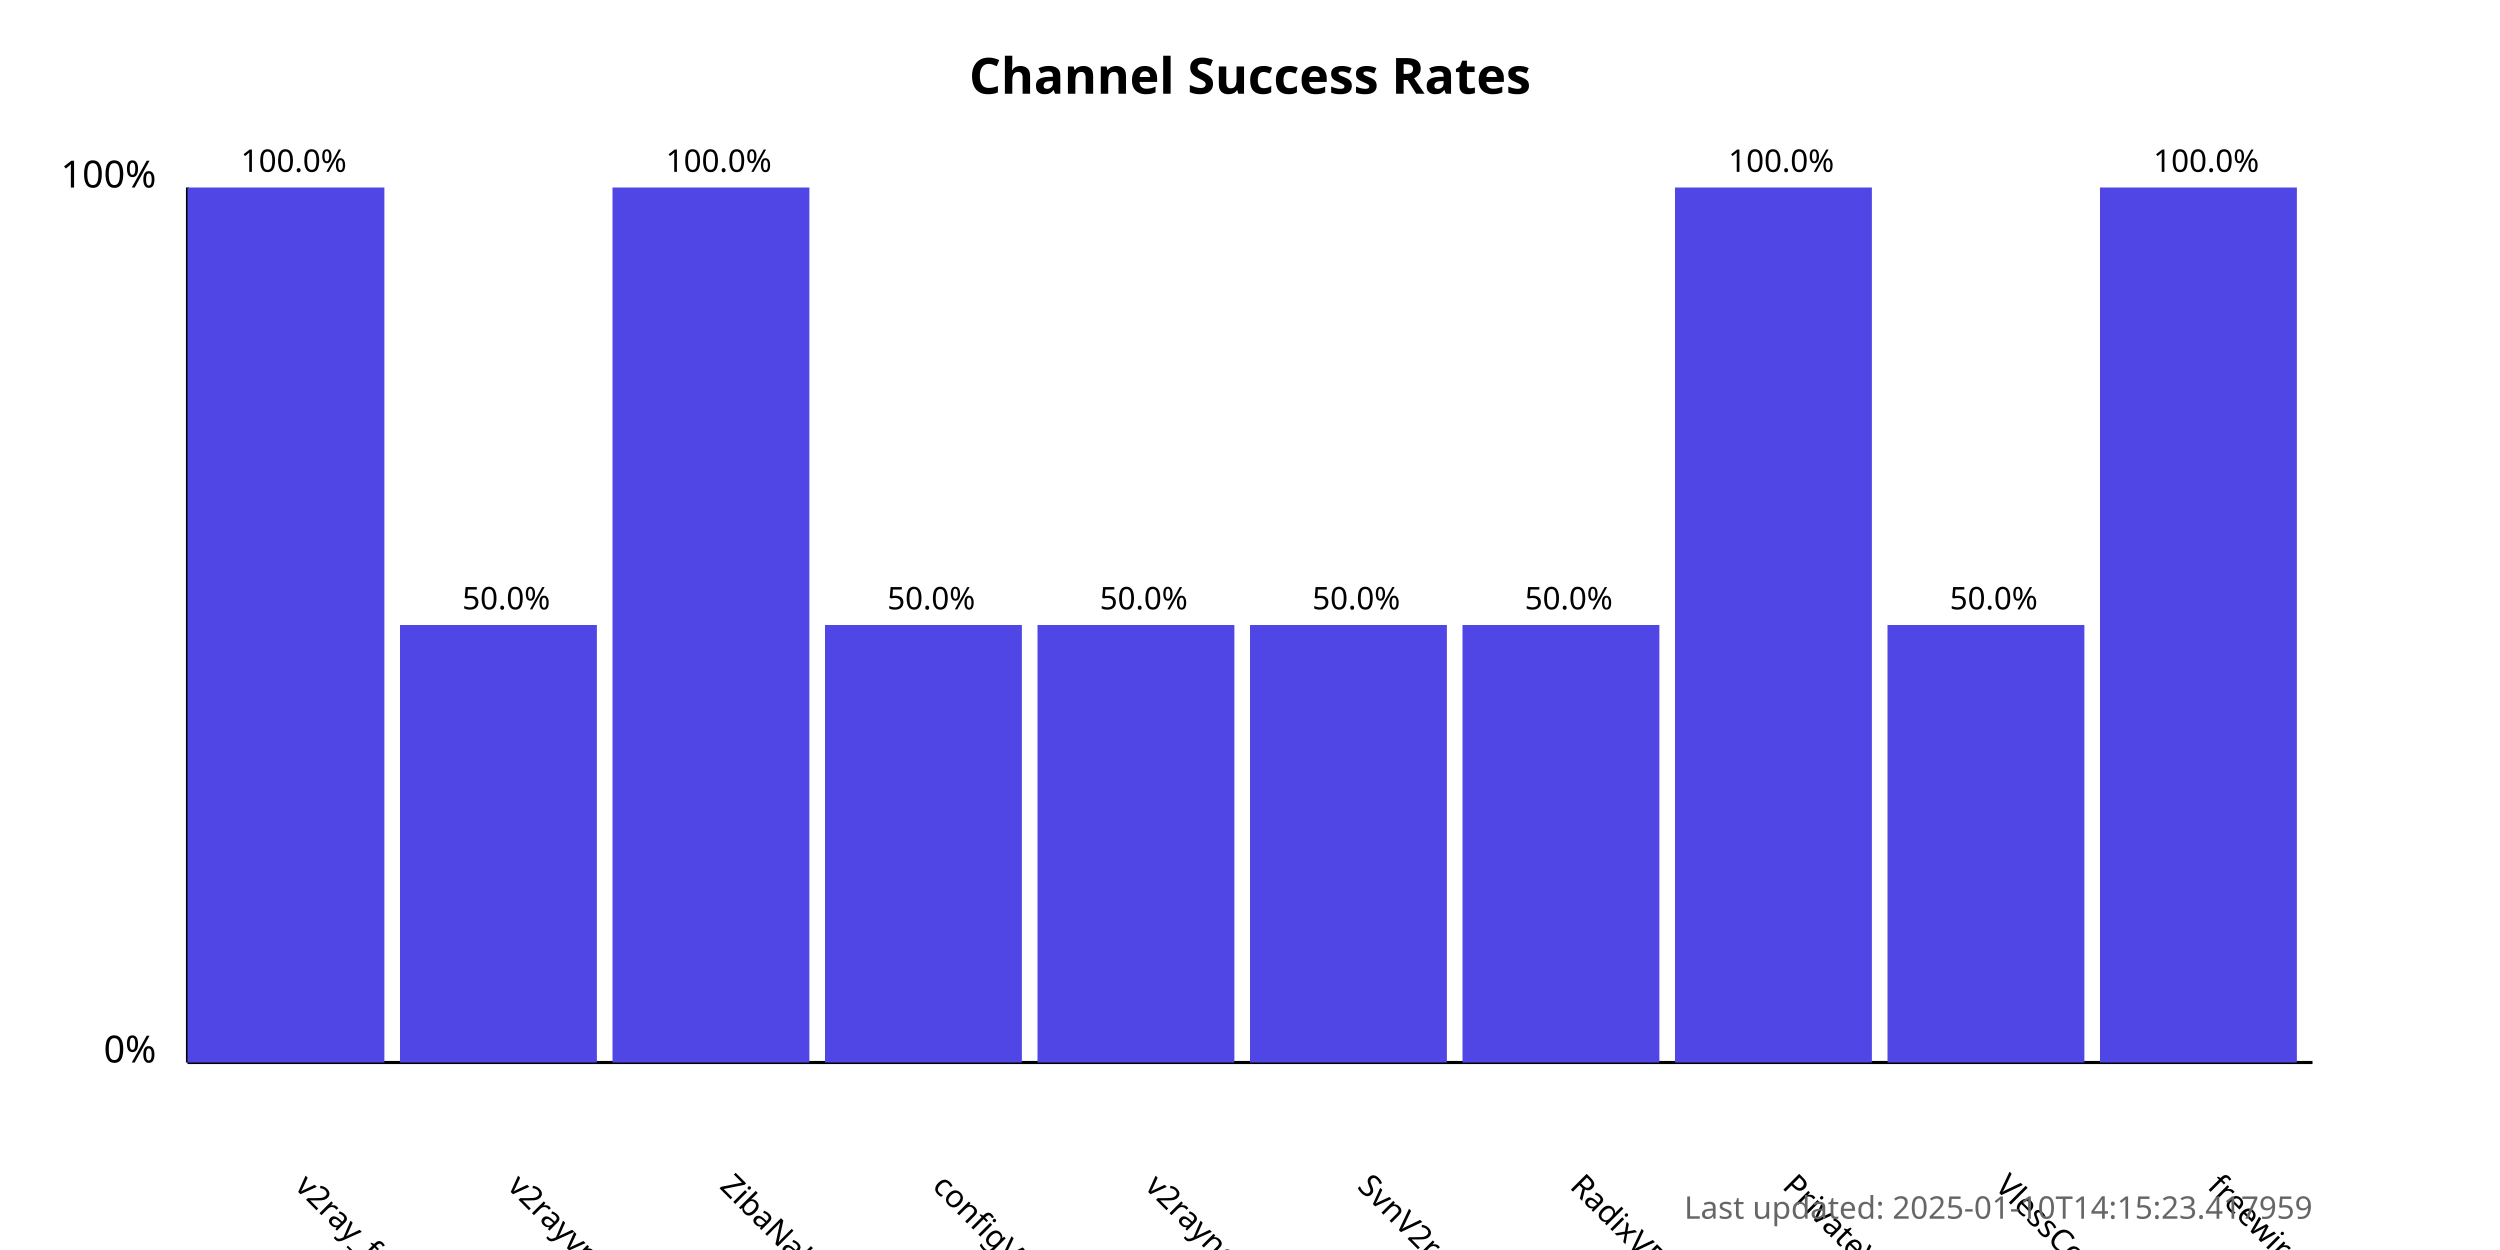
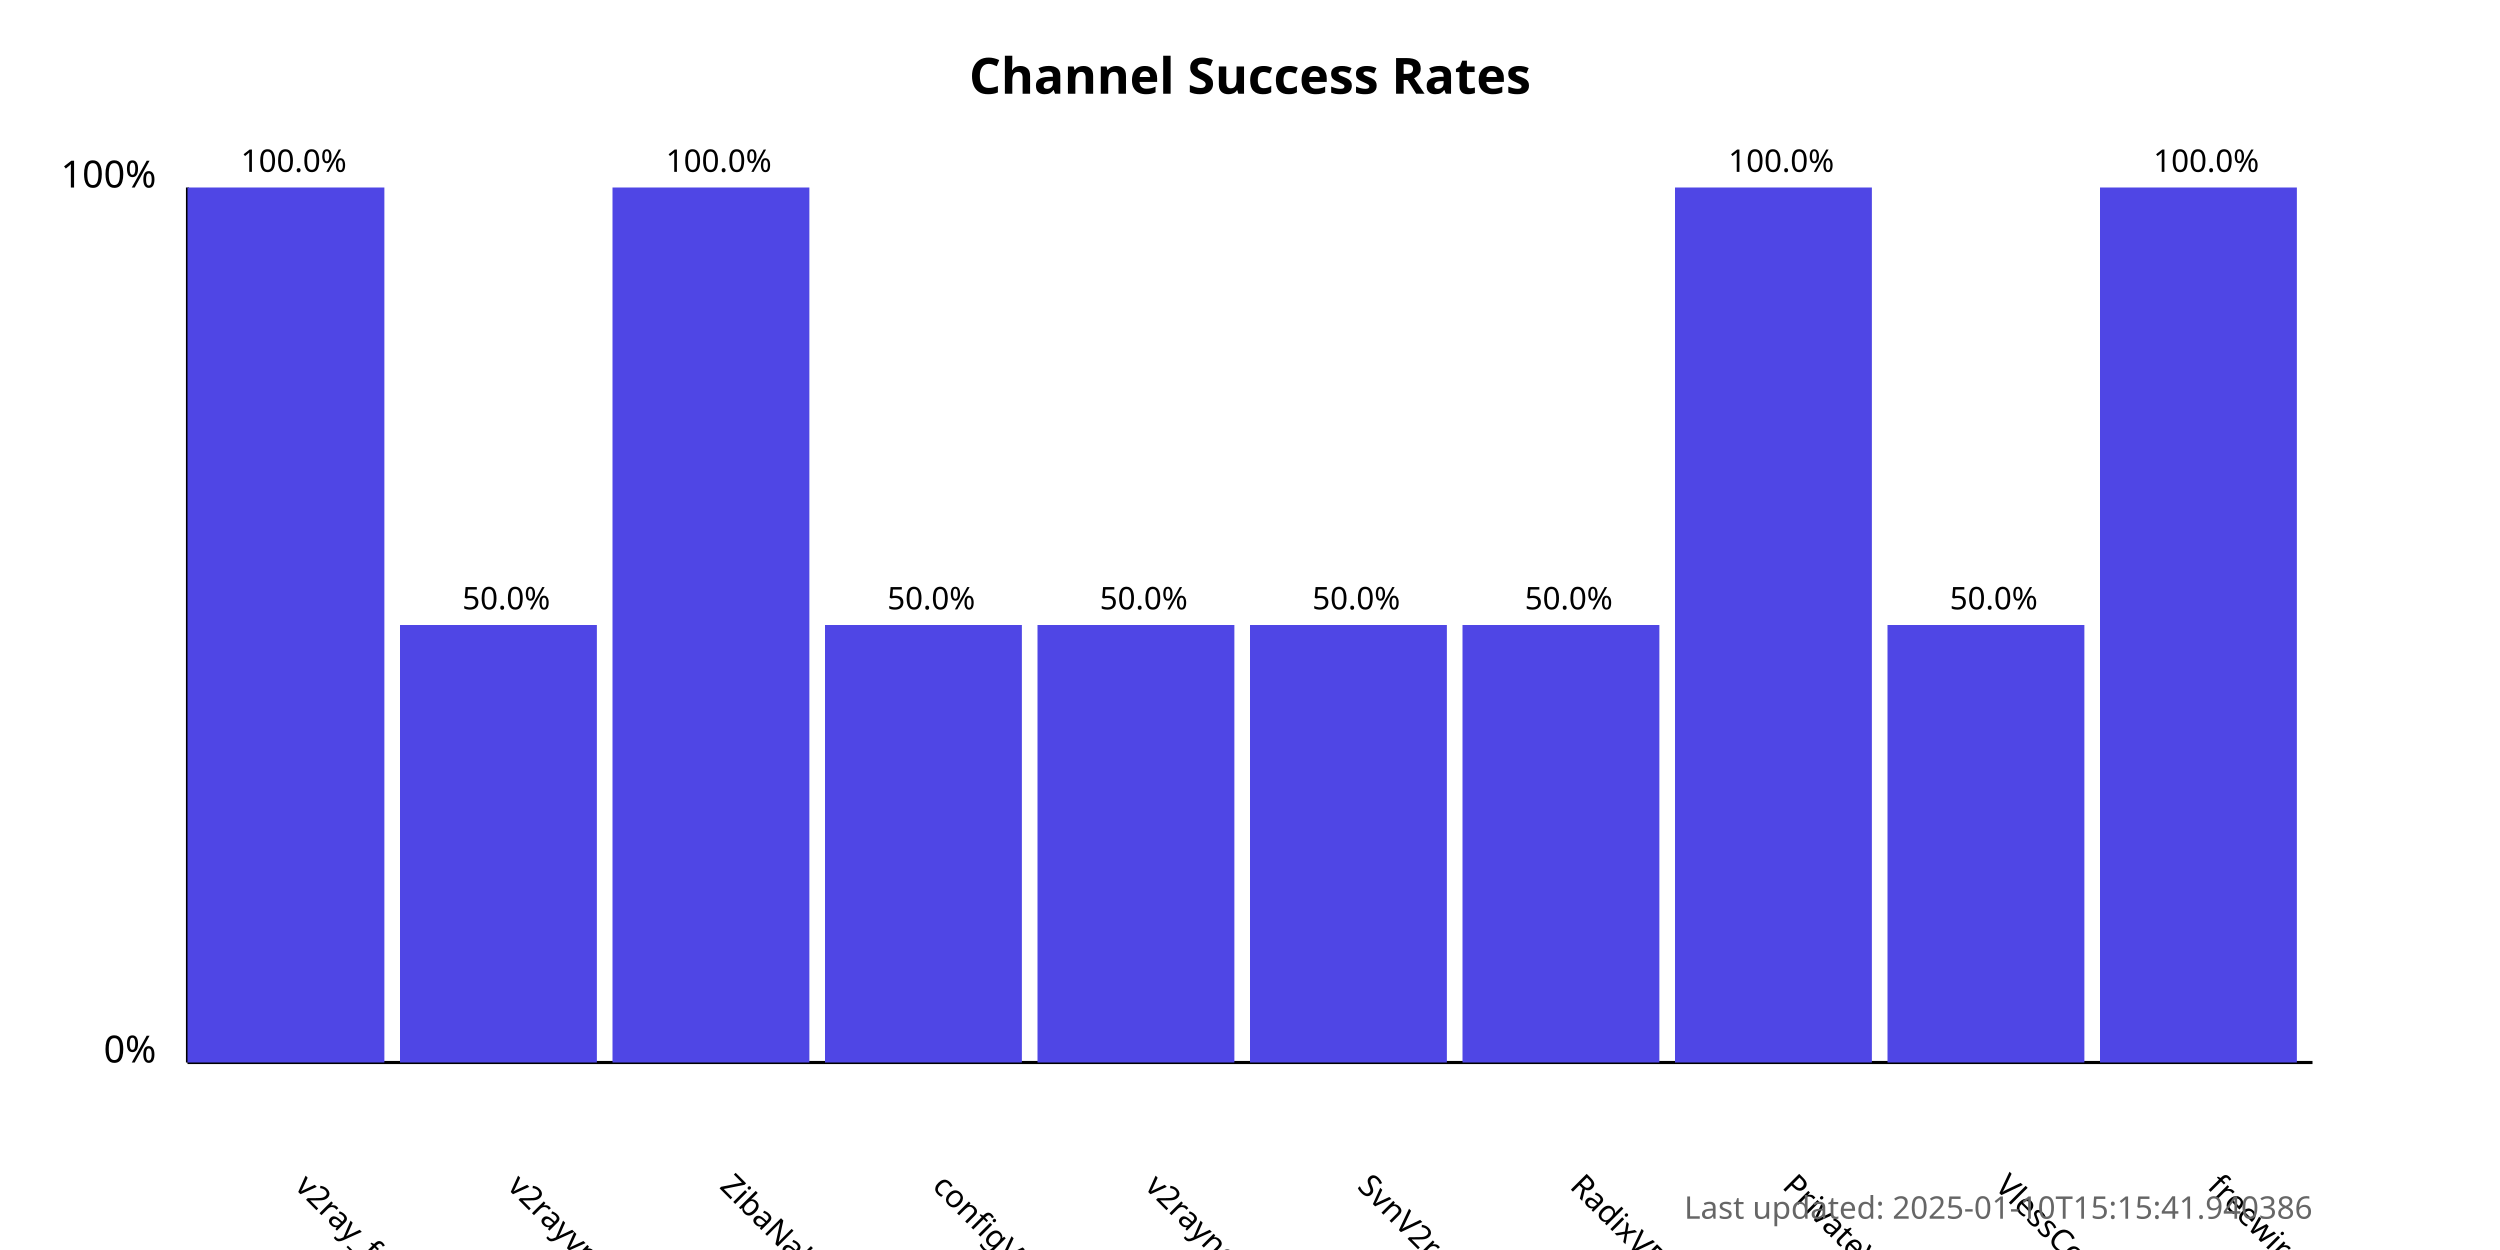
<svg xmlns="http://www.w3.org/2000/svg" width="800" height="400">
  <style>
            .chart-title { font: bold 16px sans-serif; }
            .axis-label { font: 12px sans-serif; }
            .tick-label { font: 10px sans-serif; }
            .bar { fill: #4f46e5; }
            .bar:hover { fill: #6366f1; }
            .timestamp { font: 10px sans-serif; fill: #666; }
        </style>
  <text x="400.0" y="30" text-anchor="middle" class="chart-title">
            Channel Success Rates
        </text>
  <line x1="60" y1="340" x2="60" y2="60" stroke="black" stroke-width="1" />
  <line x1="60" y1="340" x2="740" y2="340" stroke="black" stroke-width="1" />
  <text x="50" y="340" text-anchor="end" class="axis-label">0%</text>
  <text x="50" y="60" text-anchor="end" class="axis-label">100%</text>
  <g>
    <rect x="60" y="60.0" width="63.0" height="280.0" class="bar" />
    <text x="94.0" y="380" transform="rotate(45, 94.0, 380)" text-anchor="start" class="tick-label">
                v2ray_free_conf
            </text>
    <text x="94.0" y="55.0" text-anchor="middle" class="tick-label">
                100.0%
            </text>
  </g>
  <g>
    <rect x="128.0" y="200.0" width="63.0" height="140.0" class="bar" />
    <text x="162.0" y="380" transform="rotate(45, 162.0, 380)" text-anchor="start" class="tick-label">
                v2rayvpno
            </text>
    <text x="162.0" y="195.0" text-anchor="middle" class="tick-label">
                50.0%
            </text>
  </g>
  <g>
    <rect x="196.0" y="60.0" width="63.0" height="280.0" class="bar" />
    <text x="230.0" y="380" transform="rotate(45, 230.0, 380)" text-anchor="start" class="tick-label">
                ZibaNabz
            </text>
    <text x="230.0" y="55.0" text-anchor="middle" class="tick-label">
                100.0%
            </text>
  </g>
  <g>
    <rect x="264.0" y="200.0" width="63.0" height="140.0" class="bar" />
    <text x="298.0" y="380" transform="rotate(45, 298.0, 380)" text-anchor="start" class="tick-label">
                configV2rayForFree
            </text>
    <text x="298.0" y="195.0" text-anchor="middle" class="tick-label">
                50.0%
            </text>
  </g>
  <g>
    <rect x="332.0" y="200.0" width="63.0" height="140.0" class="bar" />
    <text x="366.0" y="380" transform="rotate(45, 366.0, 380)" text-anchor="start" class="tick-label">
                v2rayngvpn
            </text>
    <text x="366.0" y="195.0" text-anchor="middle" class="tick-label">
                50.0%
            </text>
  </g>
  <g>
    <rect x="400.0" y="200.0" width="63.0" height="140.0" class="bar" />
    <text x="434.0" y="380" transform="rotate(45, 434.0, 380)" text-anchor="start" class="tick-label">
                SvnV2ray
            </text>
    <text x="434.0" y="195.0" text-anchor="middle" class="tick-label">
                50.0%
            </text>
  </g>
  <g>
    <rect x="468.0" y="200.0" width="63.0" height="140.0" class="bar" />
    <text x="502.0" y="380" transform="rotate(45, 502.0, 380)" text-anchor="start" class="tick-label">
                RadixVPN
            </text>
    <text x="502.0" y="195.0" text-anchor="middle" class="tick-label">
                50.0%
            </text>
  </g>
  <g>
    <rect x="536.0" y="60.0" width="63.0" height="280.0" class="bar" />
    <text x="570.0" y="380" transform="rotate(45, 570.0, 380)" text-anchor="start" class="tick-label">
                PrivateVPNs
            </text>
    <text x="570.0" y="55.0" text-anchor="middle" class="tick-label">
                100.0%
            </text>
  </g>
  <g>
    <rect x="604.0" y="200.0" width="63.0" height="140.0" class="bar" />
    <text x="638.0" y="380" transform="rotate(45, 638.0, 380)" text-anchor="start" class="tick-label">
                VlessConfig
            </text>
    <text x="638.0" y="195.0" text-anchor="middle" class="tick-label">
                50.0%
            </text>
  </g>
  <g>
    <rect x="672.0" y="60.0" width="63.0" height="280.0" class="bar" />
    <text x="706.0" y="380" transform="rotate(45, 706.0, 380)" text-anchor="start" class="tick-label">
                freewireguard
            </text>
    <text x="706.0" y="55.0" text-anchor="middle" class="tick-label">
                100.0%
            </text>
  </g>
  <text x="740" y="390" text-anchor="end" class="timestamp">
-             Last updated: 2025-01-10T14:15:23.417959
+             Last updated: 2025-01-10T15:15:41.940386
        </text>
</svg>
